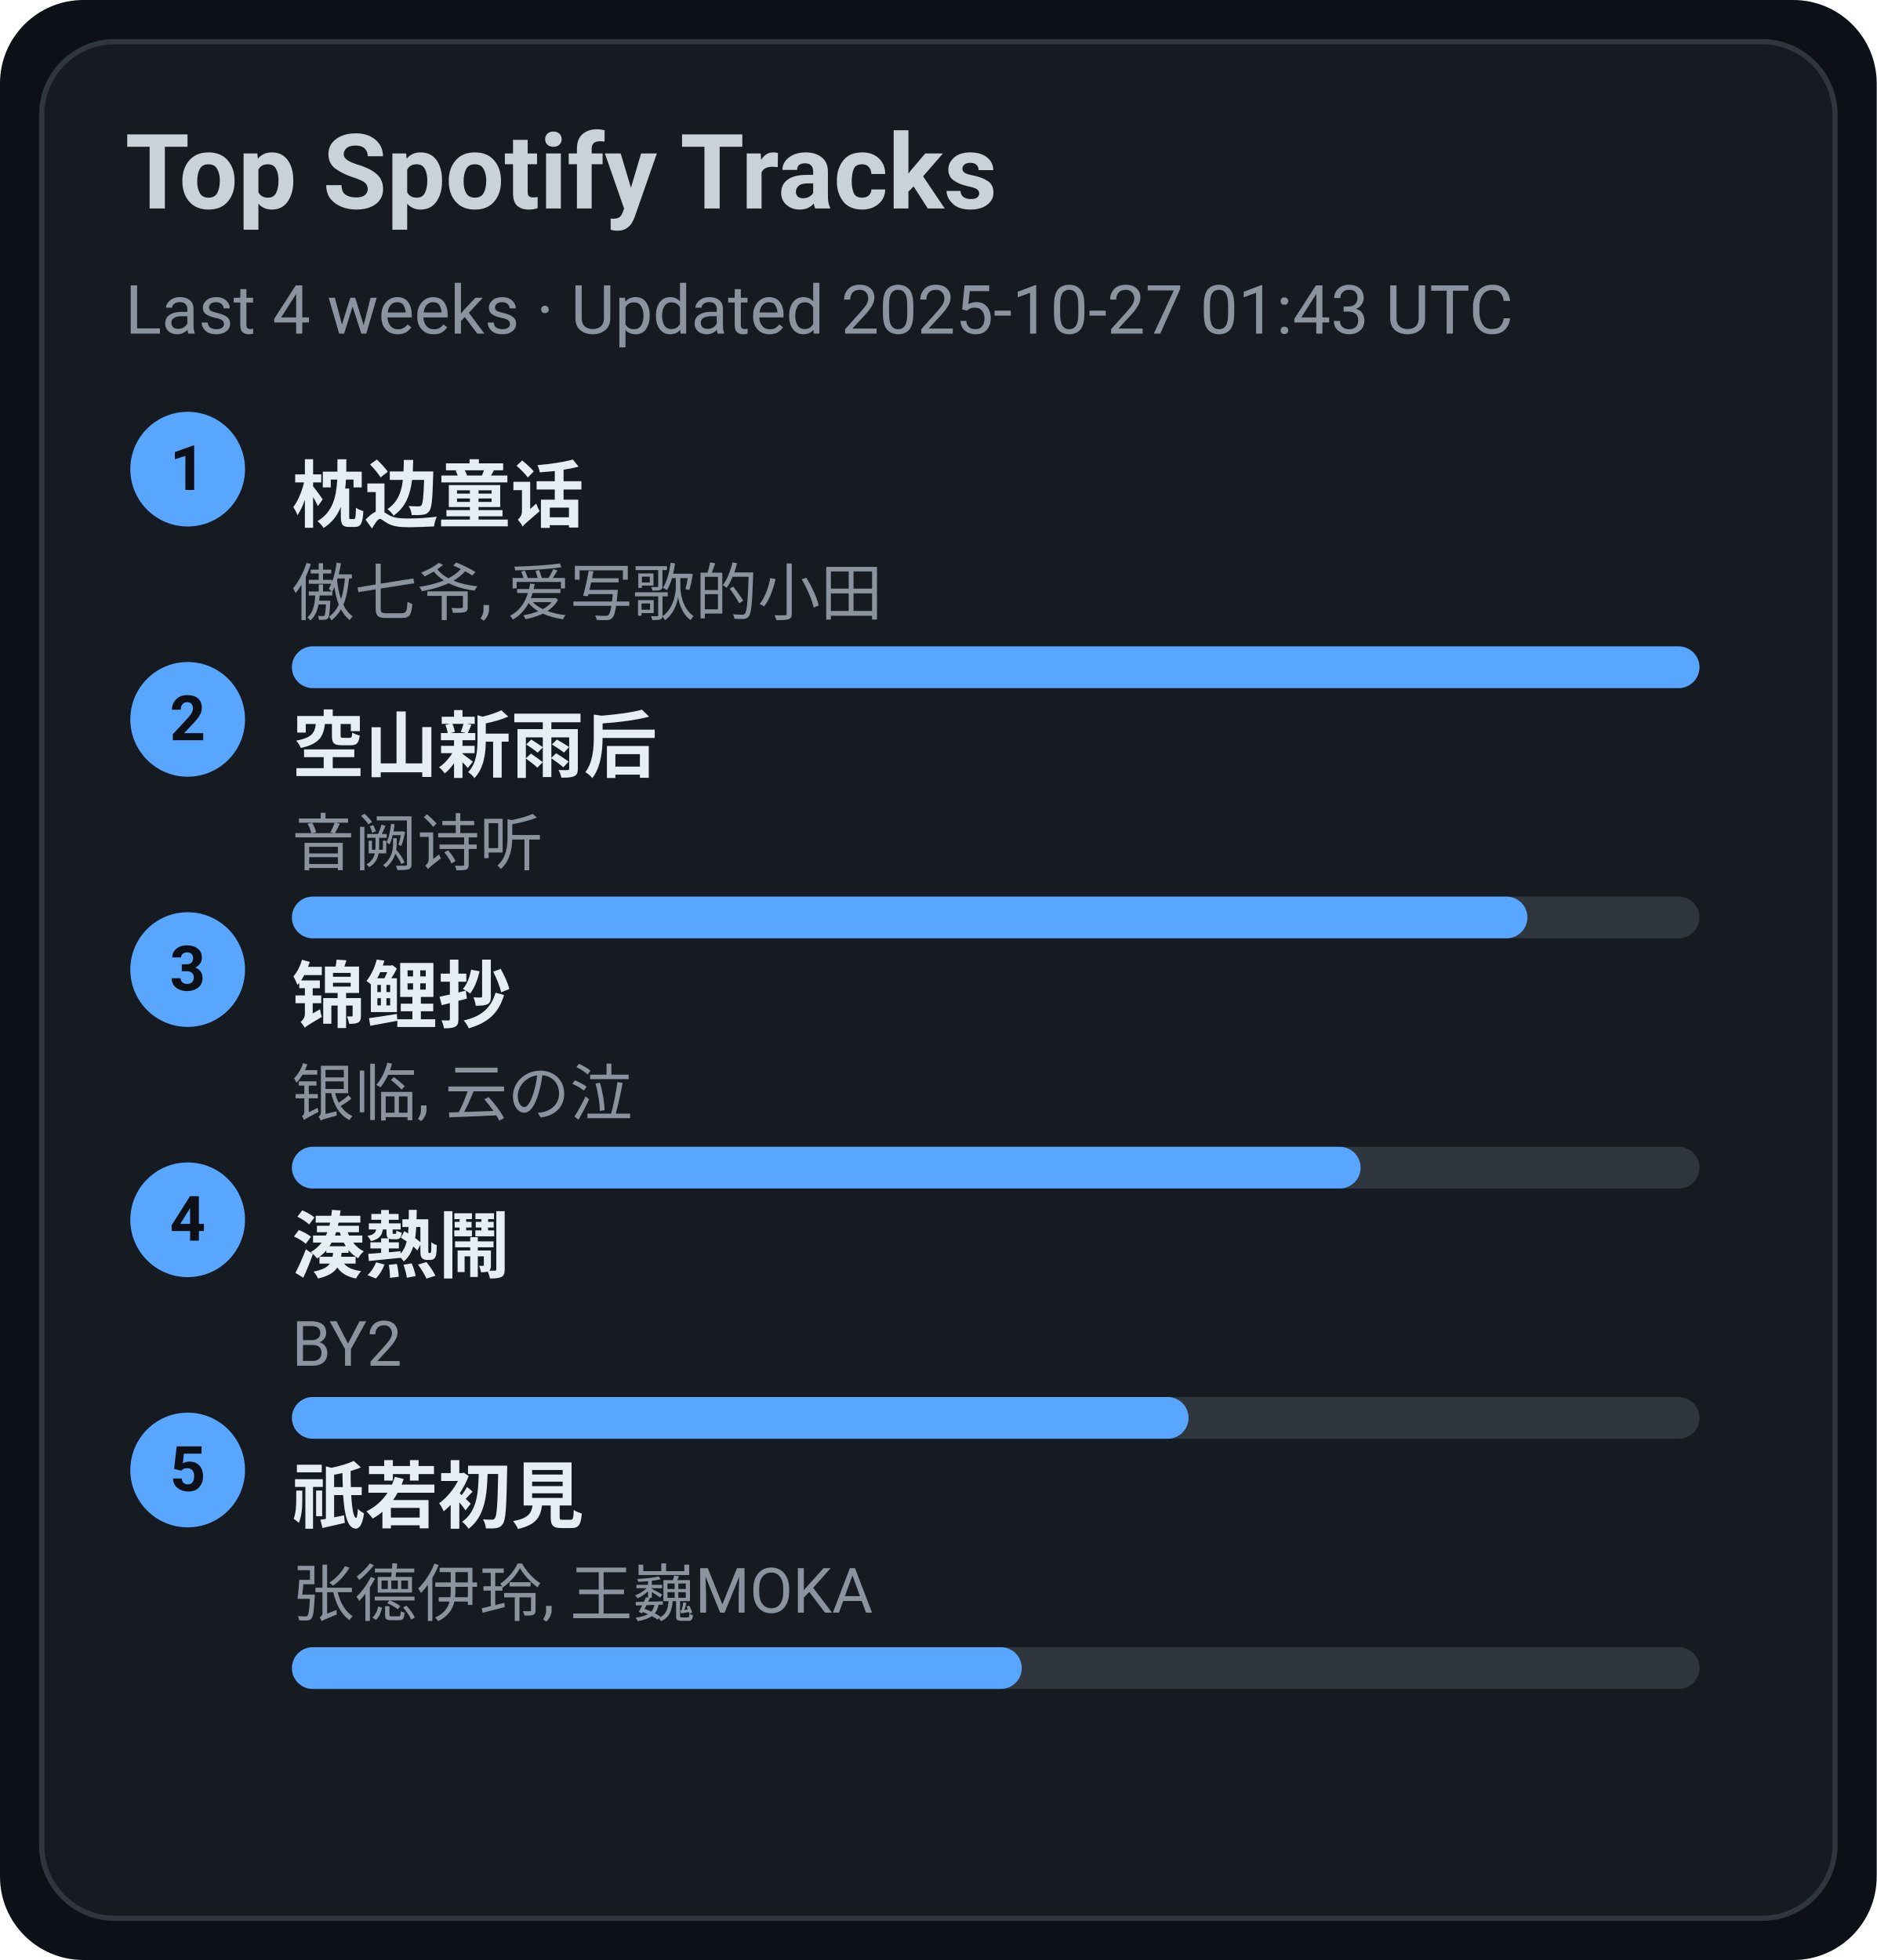
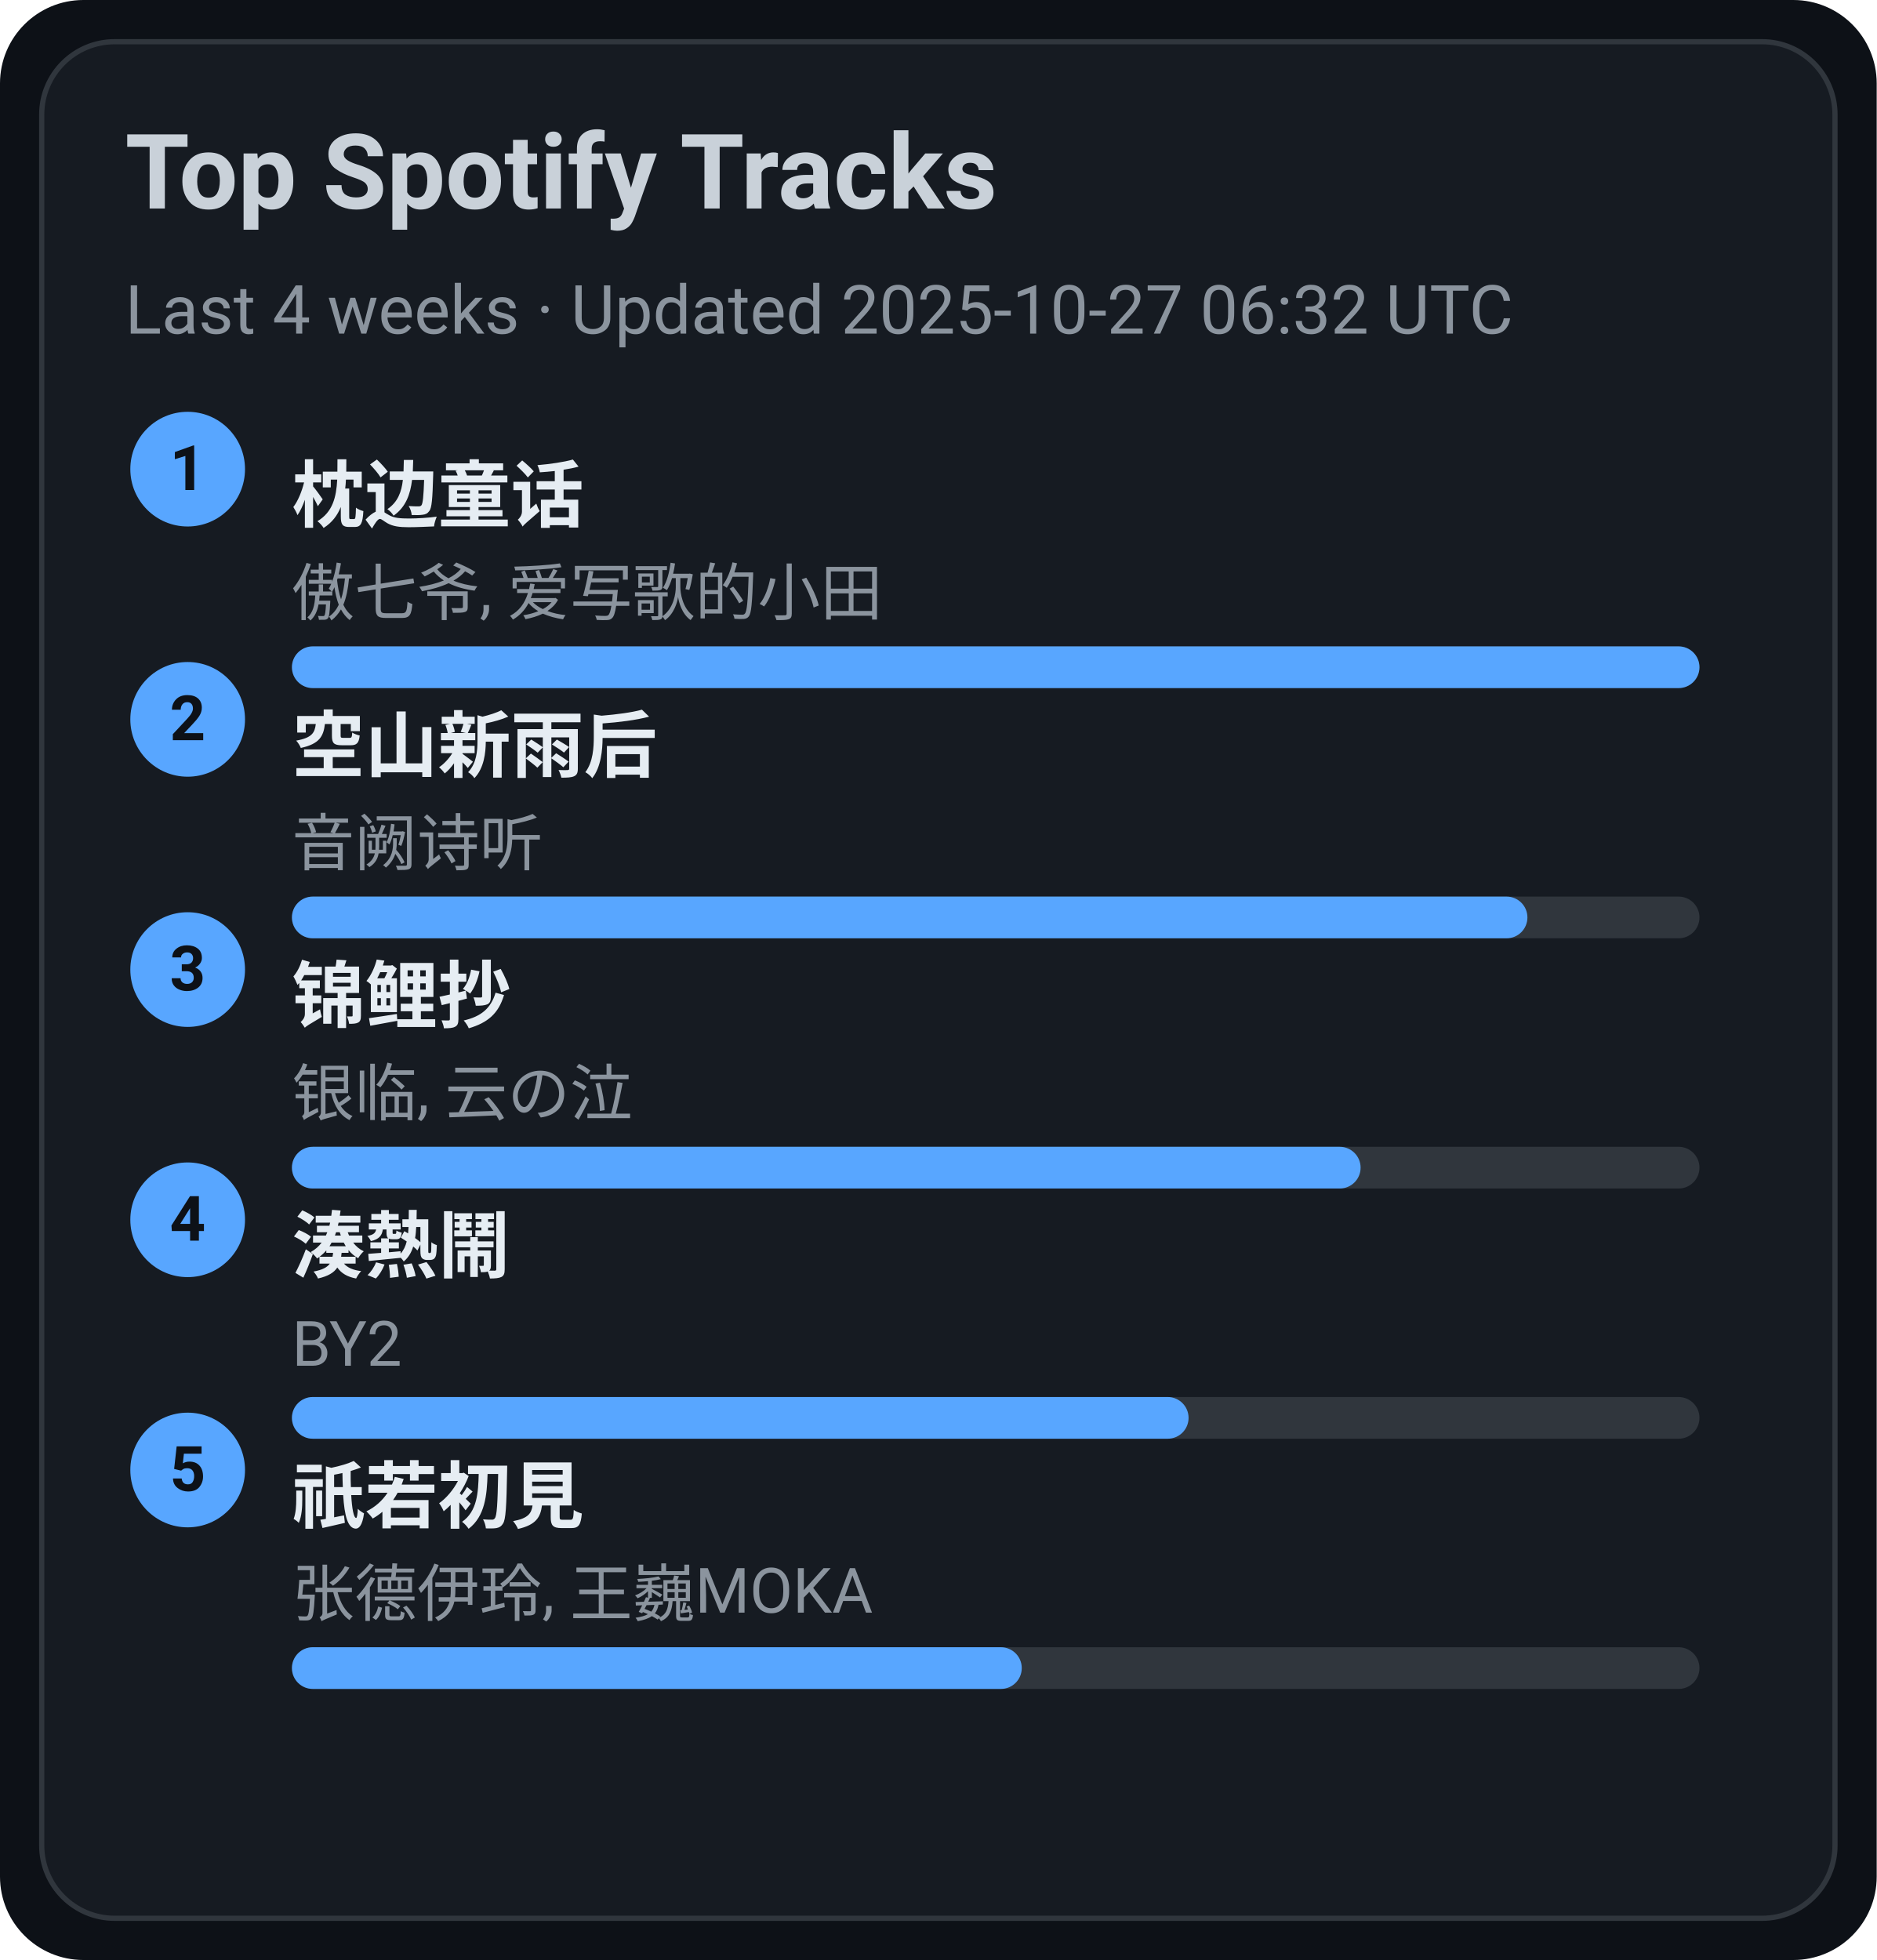
<svg xmlns="http://www.w3.org/2000/svg" width="360" height="376" viewBox="0 0 360 376">
  <style>text{font-family:-apple-system,BlinkMacSystemFont,Segoe UI,Roboto,Ubuntu,Helvetica Neue,Arial,Noto Sans,sans-serif}</style>
  <rect width="360" height="376" rx="16" fill="#0d1117" />
  <rect x="8" y="8" width="344" height="360" rx="14" fill="#161b22" stroke="#30363d" />
  <text x="24" y="40" font-size="20" fill="#c9d1d9" font-weight="600">Top Spotify Tracks</text>
-   <text x="24" y="64" font-size="13" fill="#8b949e">Last 4 weeks · Updated 2025-10-27 01:43 UTC</text>
+   <text x="24" y="64" font-size="13" fill="#8b949e">Last 4 weeks · Updated 2025-10-27 06:32 UTC</text>
  <circle cx="36" cy="90" r="11" fill="#58a6ff" />
  <text x="36" y="94" text-anchor="middle" font-size="12" fill="#0d1117" font-weight="700">1</text>
  <a href="https://open.spotify.com/track/3I8tlHNA9NM8dL0B23xGIY" target="_blank" rel="noopener noreferrer">
    <text x="56" y="100" font-size="14" fill="#e6edf3" font-weight="600">枕边童话</text>
  </a>
  <text x="56" y="118" font-size="12" fill="#8b949e">傲七爷, 爱写歌的小田</text>
  <rect x="56" y="124" width="270" height="8" rx="4" fill="#30363d" />
  <rect x="56" y="124" width="270" height="8" rx="4" fill="#58a6ff" />
  <circle cx="36" cy="138" r="11" fill="#58a6ff" />
  <text x="36" y="142" text-anchor="middle" font-size="12" fill="#0d1117" font-weight="700">2</text>
  <a href="https://open.spotify.com/track/7c1D58U8AIVOGlYzh5U6sk" target="_blank" rel="noopener noreferrer">
    <text x="56" y="148" font-size="14" fill="#e6edf3" font-weight="600">空山新雨后</text>
  </a>
  <text x="56" y="166" font-size="12" fill="#8b949e">音阙诗听</text>
  <rect x="56" y="172" width="270" height="8" rx="4" fill="#30363d" />
  <rect x="56" y="172" width="237" height="8" rx="4" fill="#58a6ff" />
  <circle cx="36" cy="186" r="11" fill="#58a6ff" />
  <text x="36" y="190" text-anchor="middle" font-size="12" fill="#0d1117" font-weight="700">3</text>
  <a href="https://open.spotify.com/track/1KBIv1xAf0VhKsHrZaTVKu" target="_blank" rel="noopener noreferrer">
    <text x="56" y="196" font-size="14" fill="#e6edf3" font-weight="600">锦鲤抄</text>
  </a>
  <text x="56" y="214" font-size="12" fill="#8b949e">银临, 云の泣</text>
  <rect x="56" y="220" width="270" height="8" rx="4" fill="#30363d" />
  <rect x="56" y="220" width="205" height="8" rx="4" fill="#58a6ff" />
  <circle cx="36" cy="234" r="11" fill="#58a6ff" />
  <text x="36" y="238" text-anchor="middle" font-size="12" fill="#0d1117" font-weight="700">4</text>
  <a href="https://open.spotify.com/track/2Qhxww2DKuv7gfvZkkR0wa" target="_blank" rel="noopener noreferrer">
    <text x="56" y="244" font-size="14" fill="#e6edf3" font-weight="600">湊熱鬧</text>
  </a>
  <text x="56" y="262" font-size="12" fill="#8b949e">BY2</text>
  <rect x="56" y="268" width="270" height="8" rx="4" fill="#30363d" />
  <rect x="56" y="268" width="172" height="8" rx="4" fill="#58a6ff" />
  <circle cx="36" cy="282" r="11" fill="#58a6ff" />
  <text x="36" y="286" text-anchor="middle" font-size="12" fill="#0d1117" font-weight="700">5</text>
  <a href="https://open.spotify.com/track/5X4U0jJr9H4oOoXTpiVkyA" target="_blank" rel="noopener noreferrer">
    <text x="56" y="292" font-size="14" fill="#e6edf3" font-weight="600">祇若初見</text>
  </a>
  <text x="56" y="310" font-size="12" fill="#8b949e">张德伊玲, 王巍MOKA</text>
  <rect x="56" y="316" width="270" height="8" rx="4" fill="#30363d" />
  <rect x="56" y="316" width="140" height="8" rx="4" fill="#58a6ff" />
</svg>
